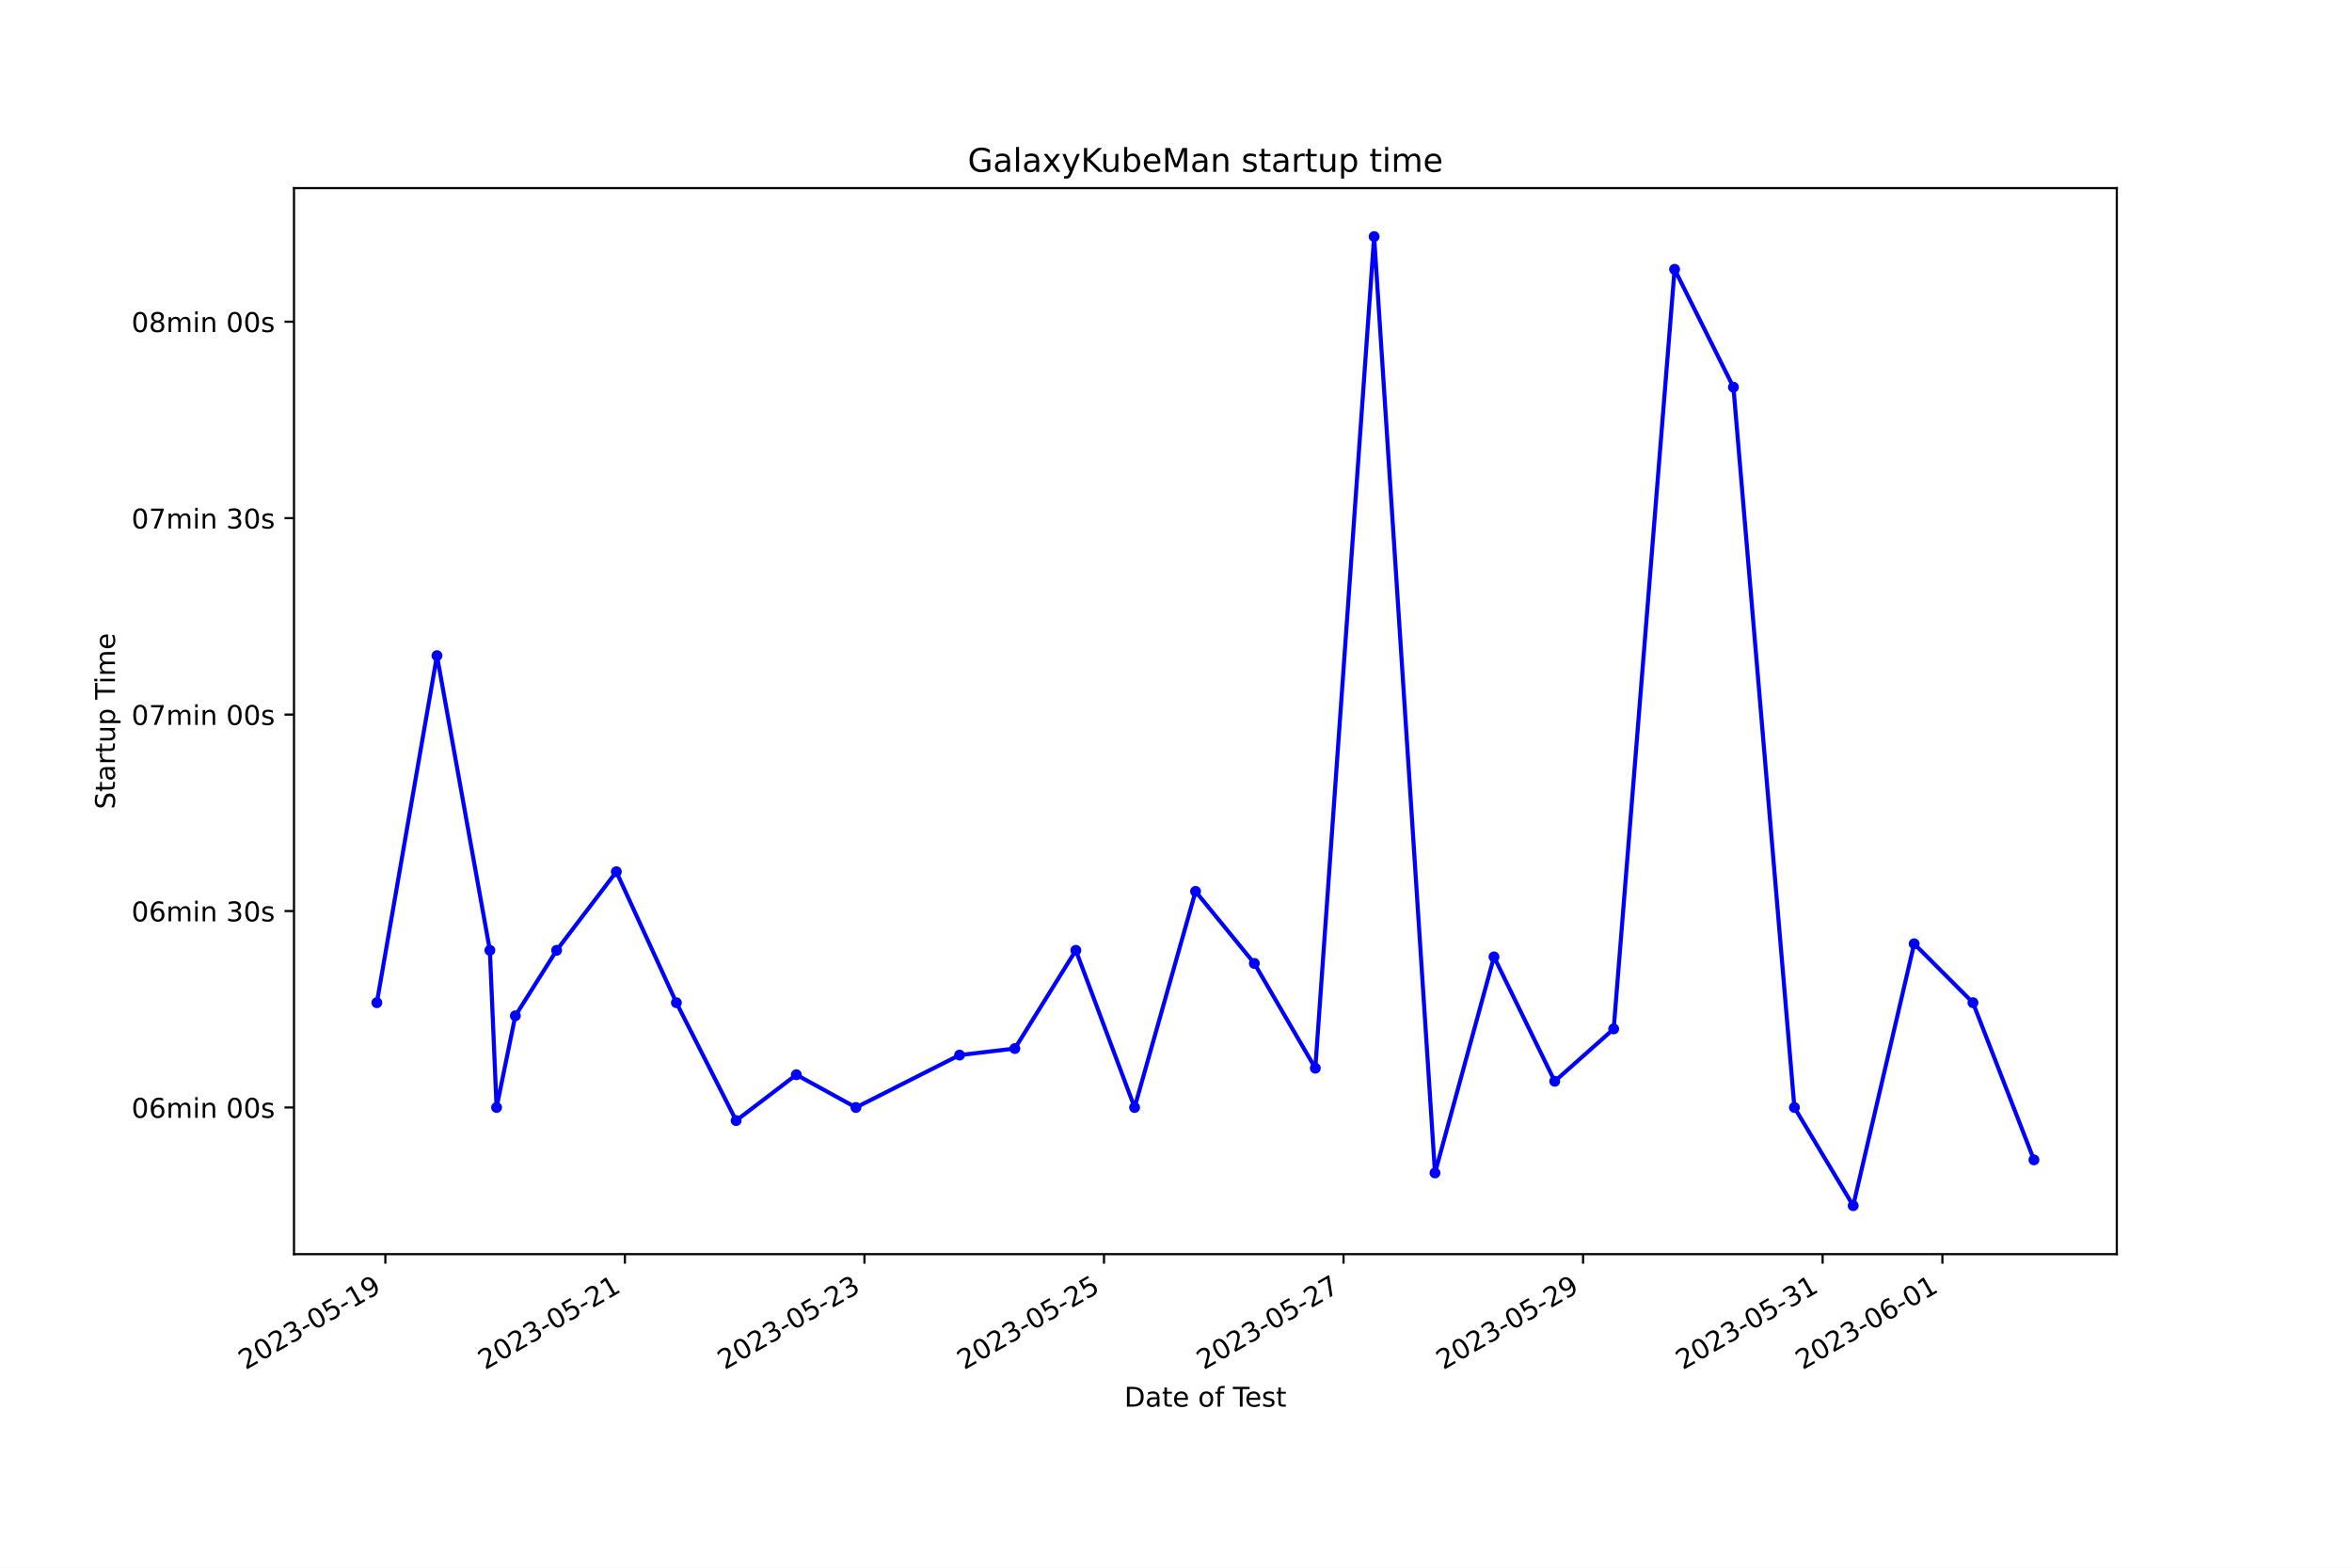
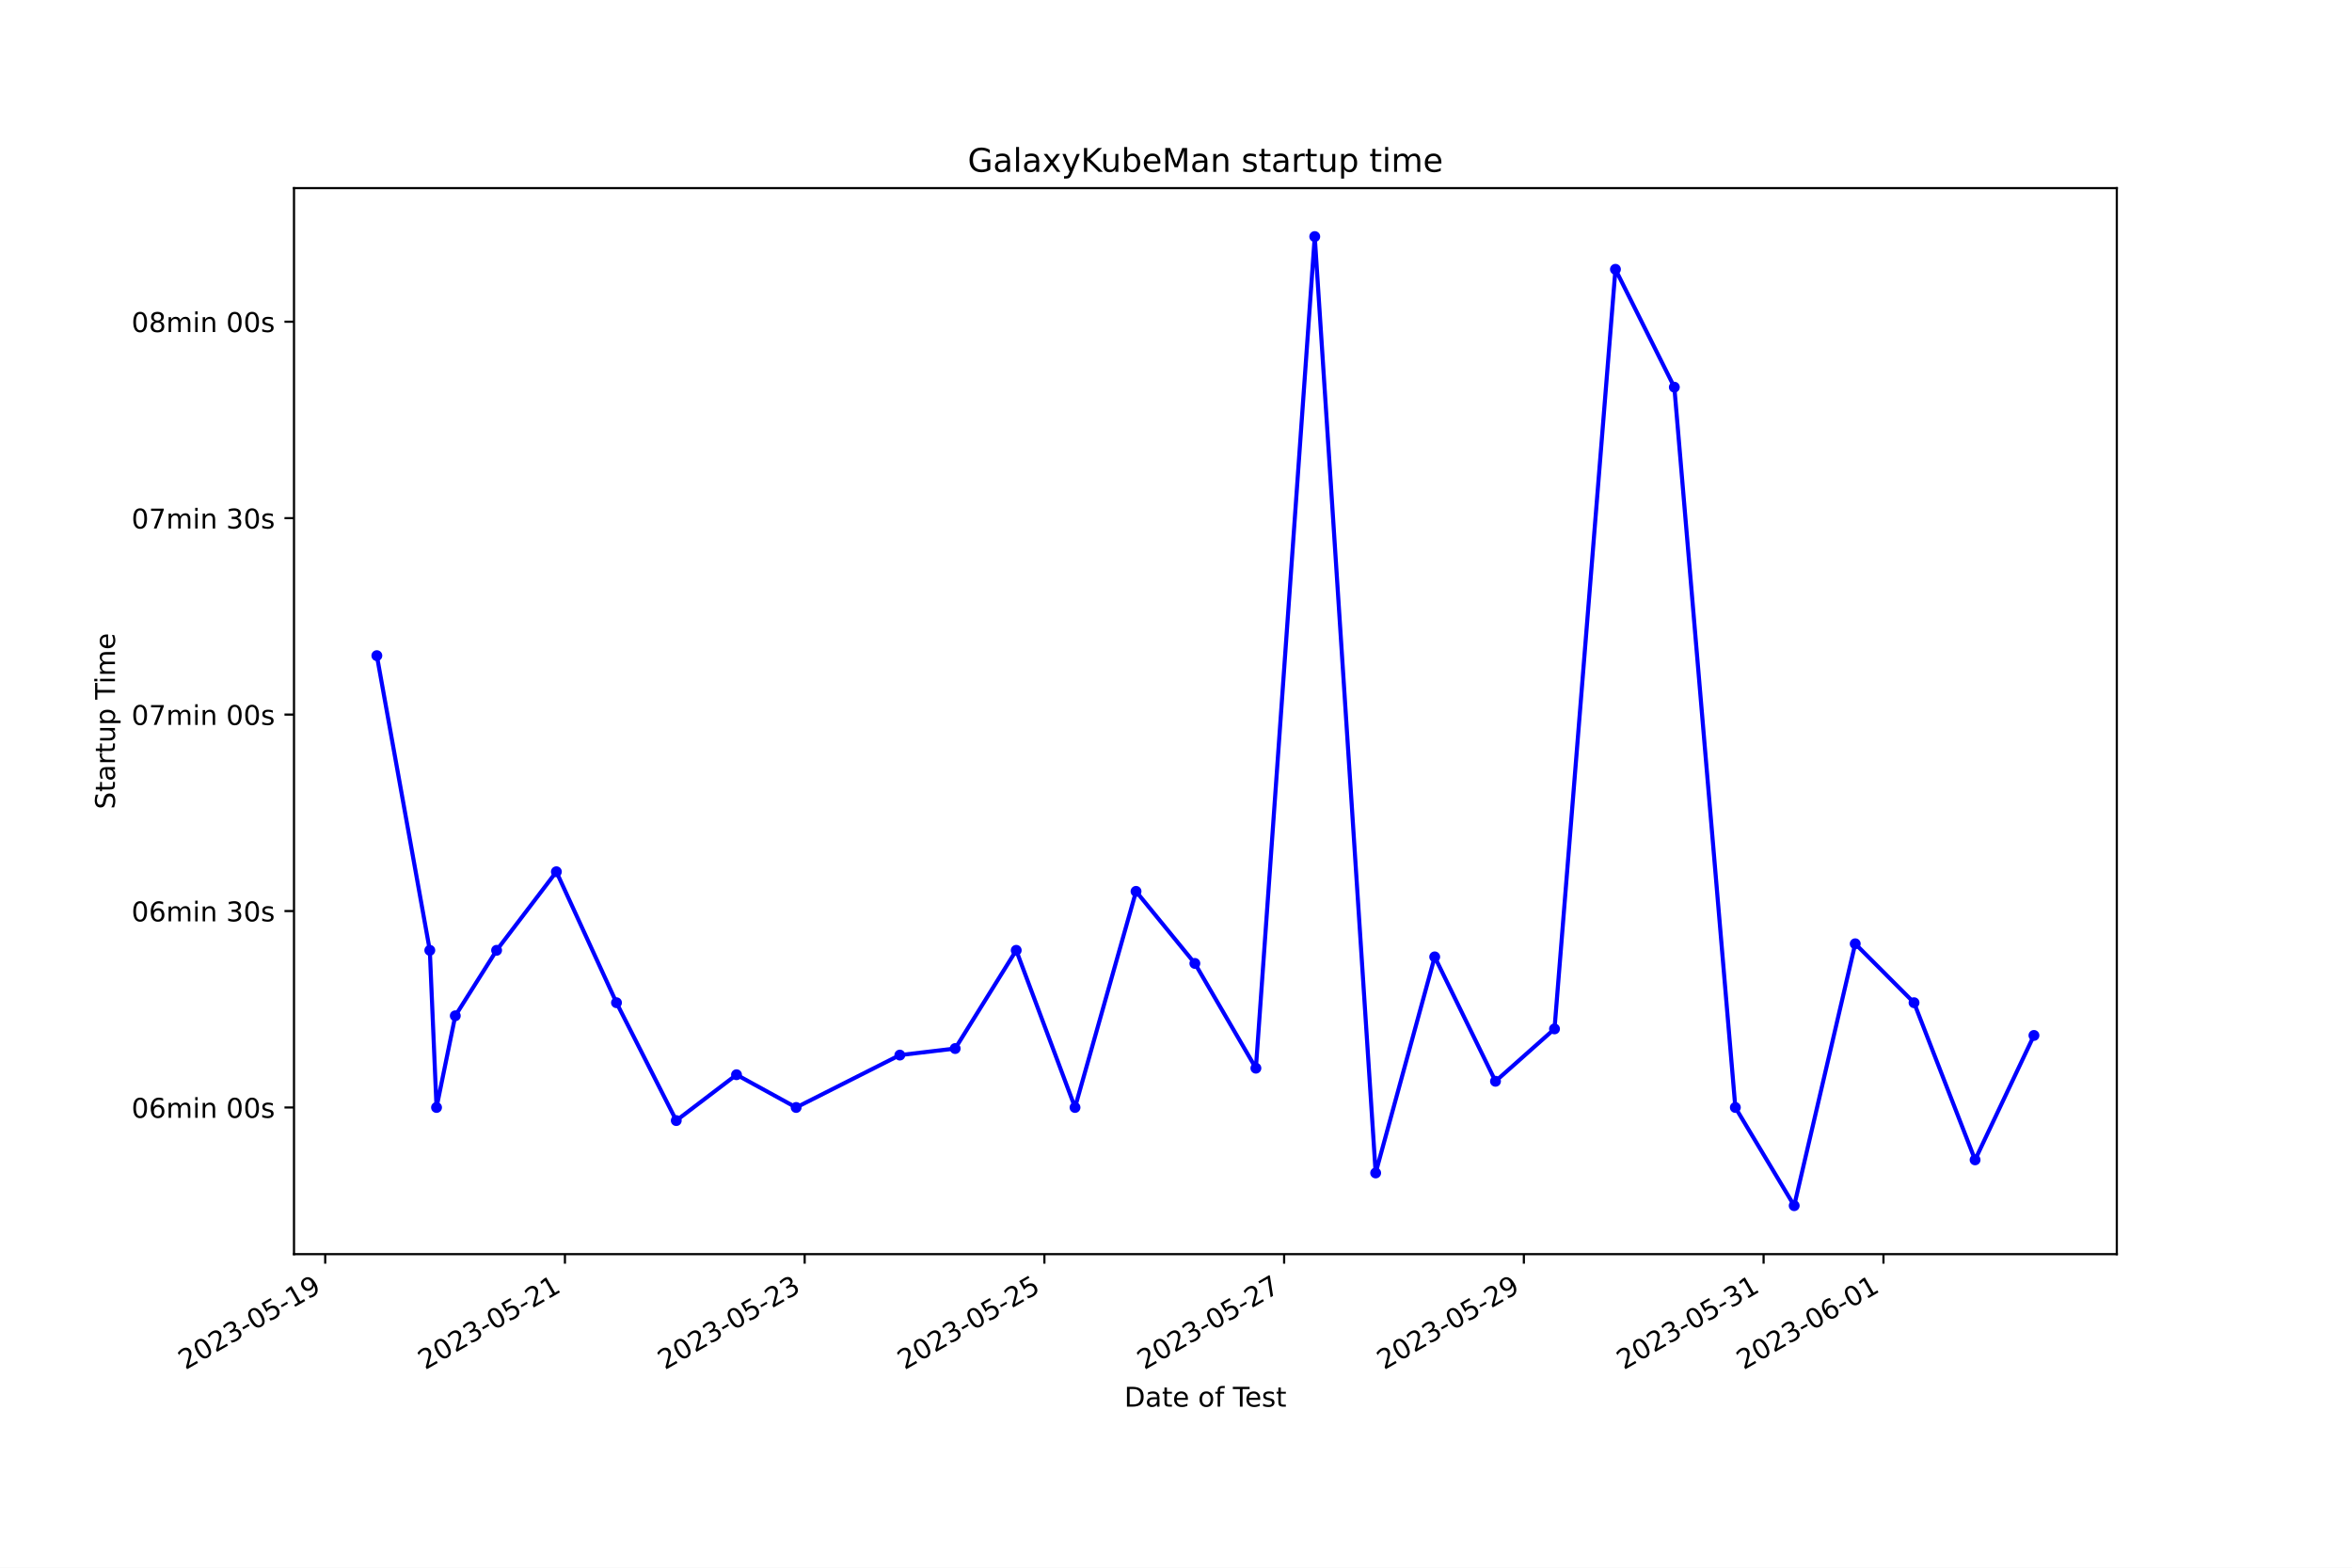
<svg xmlns="http://www.w3.org/2000/svg" xmlns:xlink="http://www.w3.org/1999/xlink" width="864pt" height="576pt" viewBox="0 0 864 576" version="1.1">
  <defs>
    <style type="text/css">*{stroke-linejoin: round; stroke-linecap: butt}</style>
  </defs>
  <g id="figure_1">
    <g id="patch_1">
      <path d="M 0 576  L 864 576  L 864 0  L 0 0  z " style="fill: #ffffff" />
    </g>
    <g id="axes_1">
      <g id="patch_2">
        <path d="M 108 460.8  L 777.6 460.8  L 777.6 69.12  L 108 69.12  z " style="fill: #ffffff" />
      </g>
      <g id="matplotlib.axis_1">
        <g id="xtick_1">
          <g id="line2d_1">
            <defs>
-               <path id="mef5f073217" d="M 0 0  L 0 3.5  " style="stroke: #000000; stroke-width: 0.8" />
+               <path id="m6704534601" d="M 0 0  L 0 3.5  " style="stroke: #000000; stroke-width: 0.8" />
            </defs>
            <g>
-               <use xlink:href="#mef5f073217" x="141.557" y="460.8" style="stroke: #000000; stroke-width: 0.8" />
+               <use xlink:href="#m6704534601" x="119.464" y="460.8" style="stroke: #000000; stroke-width: 0.8" />
            </g>
          </g>
          <g id="text_1">
-             <g transform="translate(90.18803 503.4383) rotate(-30) scale(0.1 -0.1)">
+             <g transform="translate(68.09481 503.4383) rotate(-30) scale(0.1 -0.1)">
              <defs>
                <path id="DejaVuSans-32" d="M 1228 531  L 3431 531  L 3431 0  L 469 0  L 469 531  Q 828 903 1448 1529  Q 2069 2156 2228 2338  Q 2531 2678 2651 2914  Q 2772 3150 2772 3378  Q 2772 3750 2511 3984  Q 2250 4219 1831 4219  Q 1534 4219 1204 4116  Q 875 4013 500 3803  L 500 4441  Q 881 4594 1212 4672  Q 1544 4750 1819 4750  Q 2544 4750 2975 4387  Q 3406 4025 3406 3419  Q 3406 3131 3298 2873  Q 3191 2616 2906 2266  Q 2828 2175 2409 1742  Q 1991 1309 1228 531  z " transform="scale(0.015625)" />
                <path id="DejaVuSans-30" d="M 2034 4250  Q 1547 4250 1301 3770  Q 1056 3291 1056 2328  Q 1056 1369 1301 889  Q 1547 409 2034 409  Q 2525 409 2770 889  Q 3016 1369 3016 2328  Q 3016 3291 2770 3770  Q 2525 4250 2034 4250  z M 2034 4750  Q 2819 4750 3233 4129  Q 3647 3509 3647 2328  Q 3647 1150 3233 529  Q 2819 -91 2034 -91  Q 1250 -91 836 529  Q 422 1150 422 2328  Q 422 3509 836 4129  Q 1250 4750 2034 4750  z " transform="scale(0.015625)" />
                <path id="DejaVuSans-33" d="M 2597 2516  Q 3050 2419 3304 2112  Q 3559 1806 3559 1356  Q 3559 666 3084 287  Q 2609 -91 1734 -91  Q 1441 -91 1130 -33  Q 819 25 488 141  L 488 750  Q 750 597 1062 519  Q 1375 441 1716 441  Q 2309 441 2620 675  Q 2931 909 2931 1356  Q 2931 1769 2642 2001  Q 2353 2234 1838 2234  L 1294 2234  L 1294 2753  L 1863 2753  Q 2328 2753 2575 2939  Q 2822 3125 2822 3475  Q 2822 3834 2567 4026  Q 2313 4219 1838 4219  Q 1578 4219 1281 4162  Q 984 4106 628 3988  L 628 4550  Q 988 4650 1302 4700  Q 1616 4750 1894 4750  Q 2613 4750 3031 4423  Q 3450 4097 3450 3541  Q 3450 3153 3228 2886  Q 3006 2619 2597 2516  z " transform="scale(0.015625)" />
                <path id="DejaVuSans-2d" d="M 313 2009  L 1997 2009  L 1997 1497  L 313 1497  L 313 2009  z " transform="scale(0.015625)" />
                <path id="DejaVuSans-35" d="M 691 4666  L 3169 4666  L 3169 4134  L 1269 4134  L 1269 2991  Q 1406 3038 1543 3061  Q 1681 3084 1819 3084  Q 2600 3084 3056 2656  Q 3513 2228 3513 1497  Q 3513 744 3044 326  Q 2575 -91 1722 -91  Q 1428 -91 1123 -41  Q 819 9 494 109  L 494 744  Q 775 591 1075 516  Q 1375 441 1709 441  Q 2250 441 2565 725  Q 2881 1009 2881 1497  Q 2881 1984 2565 2268  Q 2250 2553 1709 2553  Q 1456 2553 1204 2497  Q 953 2441 691 2322  L 691 4666  z " transform="scale(0.015625)" />
                <path id="DejaVuSans-31" d="M 794 531  L 1825 531  L 1825 4091  L 703 3866  L 703 4441  L 1819 4666  L 2450 4666  L 2450 531  L 3481 531  L 3481 0  L 794 0  L 794 531  z " transform="scale(0.015625)" />
                <path id="DejaVuSans-39" d="M 703 97  L 703 672  Q 941 559 1184 500  Q 1428 441 1663 441  Q 2288 441 2617 861  Q 2947 1281 2994 2138  Q 2813 1869 2534 1725  Q 2256 1581 1919 1581  Q 1219 1581 811 2004  Q 403 2428 403 3163  Q 403 3881 828 4315  Q 1253 4750 1959 4750  Q 2769 4750 3195 4129  Q 3622 3509 3622 2328  Q 3622 1225 3098 567  Q 2575 -91 1691 -91  Q 1453 -91 1209 -44  Q 966 3 703 97  z M 1959 2075  Q 2384 2075 2632 2365  Q 2881 2656 2881 3163  Q 2881 3666 2632 3958  Q 2384 4250 1959 4250  Q 1534 4250 1286 3958  Q 1038 3666 1038 3163  Q 1038 2656 1286 2365  Q 1534 2075 1959 2075  z " transform="scale(0.015625)" />
              </defs>
              <use xlink:href="#DejaVuSans-32" />
              <use xlink:href="#DejaVuSans-30" x="63.623" />
              <use xlink:href="#DejaVuSans-32" x="127.246" />
              <use xlink:href="#DejaVuSans-33" x="190.869" />
              <use xlink:href="#DejaVuSans-2d" x="254.492" />
              <use xlink:href="#DejaVuSans-30" x="290.576" />
              <use xlink:href="#DejaVuSans-35" x="354.199" />
              <use xlink:href="#DejaVuSans-2d" x="417.822" />
              <use xlink:href="#DejaVuSans-31" x="453.906" />
              <use xlink:href="#DejaVuSans-39" x="517.529" />
            </g>
          </g>
        </g>
        <g id="xtick_2">
          <g id="line2d_2">
            <g>
-               <use xlink:href="#mef5f073217" x="229.554" y="460.8" style="stroke: #000000; stroke-width: 0.8" />
+               <use xlink:href="#m6704534601" x="207.529" y="460.8" style="stroke: #000000; stroke-width: 0.8" />
            </g>
          </g>
          <g id="text_2">
-             <g transform="translate(178.1843 503.4383) rotate(-30) scale(0.1 -0.1)">
+             <g transform="translate(156.1594 503.4383) rotate(-30) scale(0.1 -0.1)">
              <use xlink:href="#DejaVuSans-32" />
              <use xlink:href="#DejaVuSans-30" x="63.623" />
              <use xlink:href="#DejaVuSans-32" x="127.246" />
              <use xlink:href="#DejaVuSans-33" x="190.869" />
              <use xlink:href="#DejaVuSans-2d" x="254.492" />
              <use xlink:href="#DejaVuSans-30" x="290.576" />
              <use xlink:href="#DejaVuSans-35" x="354.199" />
              <use xlink:href="#DejaVuSans-2d" x="417.822" />
              <use xlink:href="#DejaVuSans-32" x="453.906" />
              <use xlink:href="#DejaVuSans-31" x="517.529" />
            </g>
          </g>
        </g>
        <g id="xtick_3">
          <g id="line2d_3">
            <g>
-               <use xlink:href="#mef5f073217" x="317.55" y="460.8" style="stroke: #000000; stroke-width: 0.8" />
+               <use xlink:href="#m6704534601" x="295.593" y="460.8" style="stroke: #000000; stroke-width: 0.8" />
            </g>
          </g>
          <g id="text_3">
-             <g transform="translate(266.1805 503.4383) rotate(-30) scale(0.1 -0.1)">
+             <g transform="translate(244.2239 503.4383) rotate(-30) scale(0.1 -0.1)">
              <use xlink:href="#DejaVuSans-32" />
              <use xlink:href="#DejaVuSans-30" x="63.623" />
              <use xlink:href="#DejaVuSans-32" x="127.246" />
              <use xlink:href="#DejaVuSans-33" x="190.869" />
              <use xlink:href="#DejaVuSans-2d" x="254.492" />
              <use xlink:href="#DejaVuSans-30" x="290.576" />
              <use xlink:href="#DejaVuSans-35" x="354.199" />
              <use xlink:href="#DejaVuSans-2d" x="417.822" />
              <use xlink:href="#DejaVuSans-32" x="453.906" />
              <use xlink:href="#DejaVuSans-33" x="517.529" />
            </g>
          </g>
        </g>
        <g id="xtick_4">
          <g id="line2d_4">
            <g>
-               <use xlink:href="#mef5f073217" x="405.546" y="460.8" style="stroke: #000000; stroke-width: 0.8" />
+               <use xlink:href="#m6704534601" x="383.658" y="460.8" style="stroke: #000000; stroke-width: 0.8" />
            </g>
          </g>
          <g id="text_4">
-             <g transform="translate(354.1768 503.4383) rotate(-30) scale(0.1 -0.1)">
+             <g transform="translate(332.2884 503.4383) rotate(-30) scale(0.1 -0.1)">
              <use xlink:href="#DejaVuSans-32" />
              <use xlink:href="#DejaVuSans-30" x="63.623" />
              <use xlink:href="#DejaVuSans-32" x="127.246" />
              <use xlink:href="#DejaVuSans-33" x="190.869" />
              <use xlink:href="#DejaVuSans-2d" x="254.492" />
              <use xlink:href="#DejaVuSans-30" x="290.576" />
              <use xlink:href="#DejaVuSans-35" x="354.199" />
              <use xlink:href="#DejaVuSans-2d" x="417.822" />
              <use xlink:href="#DejaVuSans-32" x="453.906" />
              <use xlink:href="#DejaVuSans-35" x="517.529" />
            </g>
          </g>
        </g>
        <g id="xtick_5">
          <g id="line2d_5">
            <g>
-               <use xlink:href="#mef5f073217" x="493.542" y="460.8" style="stroke: #000000; stroke-width: 0.8" />
+               <use xlink:href="#m6704534601" x="471.722" y="460.8" style="stroke: #000000; stroke-width: 0.8" />
            </g>
          </g>
          <g id="text_5">
-             <g transform="translate(442.173 503.4383) rotate(-30) scale(0.1 -0.1)">
+             <g transform="translate(420.353 503.4383) rotate(-30) scale(0.1 -0.1)">
              <defs>
                <path id="DejaVuSans-37" d="M 525 4666  L 3525 4666  L 3525 4397  L 1831 0  L 1172 0  L 2766 4134  L 525 4134  L 525 4666  z " transform="scale(0.015625)" />
              </defs>
              <use xlink:href="#DejaVuSans-32" />
              <use xlink:href="#DejaVuSans-30" x="63.623" />
              <use xlink:href="#DejaVuSans-32" x="127.246" />
              <use xlink:href="#DejaVuSans-33" x="190.869" />
              <use xlink:href="#DejaVuSans-2d" x="254.492" />
              <use xlink:href="#DejaVuSans-30" x="290.576" />
              <use xlink:href="#DejaVuSans-35" x="354.199" />
              <use xlink:href="#DejaVuSans-2d" x="417.822" />
              <use xlink:href="#DejaVuSans-32" x="453.906" />
              <use xlink:href="#DejaVuSans-37" x="517.529" />
            </g>
          </g>
        </g>
        <g id="xtick_6">
          <g id="line2d_6">
            <g>
-               <use xlink:href="#mef5f073217" x="581.539" y="460.8" style="stroke: #000000; stroke-width: 0.8" />
+               <use xlink:href="#m6704534601" x="559.787" y="460.8" style="stroke: #000000; stroke-width: 0.8" />
            </g>
          </g>
          <g id="text_6">
-             <g transform="translate(530.1693 503.4383) rotate(-30) scale(0.1 -0.1)">
+             <g transform="translate(508.4175 503.4383) rotate(-30) scale(0.1 -0.1)">
              <use xlink:href="#DejaVuSans-32" />
              <use xlink:href="#DejaVuSans-30" x="63.623" />
              <use xlink:href="#DejaVuSans-32" x="127.246" />
              <use xlink:href="#DejaVuSans-33" x="190.869" />
              <use xlink:href="#DejaVuSans-2d" x="254.492" />
              <use xlink:href="#DejaVuSans-30" x="290.576" />
              <use xlink:href="#DejaVuSans-35" x="354.199" />
              <use xlink:href="#DejaVuSans-2d" x="417.822" />
              <use xlink:href="#DejaVuSans-32" x="453.906" />
              <use xlink:href="#DejaVuSans-39" x="517.529" />
            </g>
          </g>
        </g>
        <g id="xtick_7">
          <g id="line2d_7">
            <g>
-               <use xlink:href="#mef5f073217" x="669.535" y="460.8" style="stroke: #000000; stroke-width: 0.8" />
+               <use xlink:href="#m6704534601" x="647.852" y="460.8" style="stroke: #000000; stroke-width: 0.8" />
            </g>
          </g>
          <g id="text_7">
-             <g transform="translate(618.1655 503.4383) rotate(-30) scale(0.1 -0.1)">
+             <g transform="translate(596.4821 503.4383) rotate(-30) scale(0.1 -0.1)">
              <use xlink:href="#DejaVuSans-32" />
              <use xlink:href="#DejaVuSans-30" x="63.623" />
              <use xlink:href="#DejaVuSans-32" x="127.246" />
              <use xlink:href="#DejaVuSans-33" x="190.869" />
              <use xlink:href="#DejaVuSans-2d" x="254.492" />
              <use xlink:href="#DejaVuSans-30" x="290.576" />
              <use xlink:href="#DejaVuSans-35" x="354.199" />
              <use xlink:href="#DejaVuSans-2d" x="417.822" />
              <use xlink:href="#DejaVuSans-33" x="453.906" />
              <use xlink:href="#DejaVuSans-31" x="517.529" />
            </g>
          </g>
        </g>
        <g id="xtick_8">
          <g id="line2d_8">
            <g>
-               <use xlink:href="#mef5f073217" x="713.533" y="460.8" style="stroke: #000000; stroke-width: 0.8" />
+               <use xlink:href="#m6704534601" x="691.884" y="460.8" style="stroke: #000000; stroke-width: 0.8" />
            </g>
          </g>
          <g id="text_8">
-             <g transform="translate(662.1636 503.4383) rotate(-30) scale(0.1 -0.1)">
+             <g transform="translate(640.5143 503.4383) rotate(-30) scale(0.1 -0.1)">
              <defs>
                <path id="DejaVuSans-36" d="M 2113 2584  Q 1688 2584 1439 2293  Q 1191 2003 1191 1497  Q 1191 994 1439 701  Q 1688 409 2113 409  Q 2538 409 2786 701  Q 3034 994 3034 1497  Q 3034 2003 2786 2293  Q 2538 2584 2113 2584  z M 3366 4563  L 3366 3988  Q 3128 4100 2886 4159  Q 2644 4219 2406 4219  Q 1781 4219 1451 3797  Q 1122 3375 1075 2522  Q 1259 2794 1537 2939  Q 1816 3084 2150 3084  Q 2853 3084 3261 2657  Q 3669 2231 3669 1497  Q 3669 778 3244 343  Q 2819 -91 2113 -91  Q 1303 -91 875 529  Q 447 1150 447 2328  Q 447 3434 972 4092  Q 1497 4750 2381 4750  Q 2619 4750 2861 4703  Q 3103 4656 3366 4563  z " transform="scale(0.015625)" />
              </defs>
              <use xlink:href="#DejaVuSans-32" />
              <use xlink:href="#DejaVuSans-30" x="63.623" />
              <use xlink:href="#DejaVuSans-32" x="127.246" />
              <use xlink:href="#DejaVuSans-33" x="190.869" />
              <use xlink:href="#DejaVuSans-2d" x="254.492" />
              <use xlink:href="#DejaVuSans-30" x="290.576" />
              <use xlink:href="#DejaVuSans-36" x="354.199" />
              <use xlink:href="#DejaVuSans-2d" x="417.822" />
              <use xlink:href="#DejaVuSans-30" x="453.906" />
              <use xlink:href="#DejaVuSans-31" x="517.529" />
            </g>
          </g>
        </g>
        <g id="text_9">
          <g transform="translate(413.0063 516.8378) scale(0.1 -0.1)">
            <defs>
              <path id="DejaVuSans-44" d="M 1259 4147  L 1259 519  L 2022 519  Q 2988 519 3436 956  Q 3884 1394 3884 2338  Q 3884 3275 3436 3711  Q 2988 4147 2022 4147  L 1259 4147  z M 628 4666  L 1925 4666  Q 3281 4666 3915 4102  Q 4550 3538 4550 2338  Q 4550 1131 3912 565  Q 3275 0 1925 0  L 628 0  L 628 4666  z " transform="scale(0.015625)" />
              <path id="DejaVuSans-61" d="M 2194 1759  Q 1497 1759 1228 1600  Q 959 1441 959 1056  Q 959 750 1161 570  Q 1363 391 1709 391  Q 2188 391 2477 730  Q 2766 1069 2766 1631  L 2766 1759  L 2194 1759  z M 3341 1997  L 3341 0  L 2766 0  L 2766 531  Q 2569 213 2275 61  Q 1981 -91 1556 -91  Q 1019 -91 701 211  Q 384 513 384 1019  Q 384 1609 779 1909  Q 1175 2209 1959 2209  L 2766 2209  L 2766 2266  Q 2766 2663 2505 2880  Q 2244 3097 1772 3097  Q 1472 3097 1187 3025  Q 903 2953 641 2809  L 641 3341  Q 956 3463 1253 3523  Q 1550 3584 1831 3584  Q 2591 3584 2966 3190  Q 3341 2797 3341 1997  z " transform="scale(0.015625)" />
              <path id="DejaVuSans-74" d="M 1172 4494  L 1172 3500  L 2356 3500  L 2356 3053  L 1172 3053  L 1172 1153  Q 1172 725 1289 603  Q 1406 481 1766 481  L 2356 481  L 2356 0  L 1766 0  Q 1100 0 847 248  Q 594 497 594 1153  L 594 3053  L 172 3053  L 172 3500  L 594 3500  L 594 4494  L 1172 4494  z " transform="scale(0.015625)" />
              <path id="DejaVuSans-65" d="M 3597 1894  L 3597 1613  L 953 1613  Q 991 1019 1311 708  Q 1631 397 2203 397  Q 2534 397 2845 478  Q 3156 559 3463 722  L 3463 178  Q 3153 47 2828 -22  Q 2503 -91 2169 -91  Q 1331 -91 842 396  Q 353 884 353 1716  Q 353 2575 817 3079  Q 1281 3584 2069 3584  Q 2775 3584 3186 3129  Q 3597 2675 3597 1894  z M 3022 2063  Q 3016 2534 2758 2815  Q 2500 3097 2075 3097  Q 1594 3097 1305 2825  Q 1016 2553 972 2059  L 3022 2063  z " transform="scale(0.015625)" />
              <path id="DejaVuSans-20" transform="scale(0.015625)" />
              <path id="DejaVuSans-6f" d="M 1959 3097  Q 1497 3097 1228 2736  Q 959 2375 959 1747  Q 959 1119 1226 758  Q 1494 397 1959 397  Q 2419 397 2687 759  Q 2956 1122 2956 1747  Q 2956 2369 2687 2733  Q 2419 3097 1959 3097  z M 1959 3584  Q 2709 3584 3137 3096  Q 3566 2609 3566 1747  Q 3566 888 3137 398  Q 2709 -91 1959 -91  Q 1206 -91 779 398  Q 353 888 353 1747  Q 353 2609 779 3096  Q 1206 3584 1959 3584  z " transform="scale(0.015625)" />
              <path id="DejaVuSans-66" d="M 2375 4863  L 2375 4384  L 1825 4384  Q 1516 4384 1395 4259  Q 1275 4134 1275 3809  L 1275 3500  L 2222 3500  L 2222 3053  L 1275 3053  L 1275 0  L 697 0  L 697 3053  L 147 3053  L 147 3500  L 697 3500  L 697 3744  Q 697 4328 969 4595  Q 1241 4863 1831 4863  L 2375 4863  z " transform="scale(0.015625)" />
              <path id="DejaVuSans-54" d="M -19 4666  L 3928 4666  L 3928 4134  L 2272 4134  L 2272 0  L 1638 0  L 1638 4134  L -19 4134  L -19 4666  z " transform="scale(0.015625)" />
              <path id="DejaVuSans-73" d="M 2834 3397  L 2834 2853  Q 2591 2978 2328 3040  Q 2066 3103 1784 3103  Q 1356 3103 1142 2972  Q 928 2841 928 2578  Q 928 2378 1081 2264  Q 1234 2150 1697 2047  L 1894 2003  Q 2506 1872 2764 1633  Q 3022 1394 3022 966  Q 3022 478 2636 193  Q 2250 -91 1575 -91  Q 1294 -91 989 -36  Q 684 19 347 128  L 347 722  Q 666 556 975 473  Q 1284 391 1588 391  Q 1994 391 2212 530  Q 2431 669 2431 922  Q 2431 1156 2273 1281  Q 2116 1406 1581 1522  L 1381 1569  Q 847 1681 609 1914  Q 372 2147 372 2553  Q 372 3047 722 3315  Q 1072 3584 1716 3584  Q 2034 3584 2315 3537  Q 2597 3491 2834 3397  z " transform="scale(0.015625)" />
            </defs>
            <use xlink:href="#DejaVuSans-44" />
            <use xlink:href="#DejaVuSans-61" x="77.002" />
            <use xlink:href="#DejaVuSans-74" x="138.281" />
            <use xlink:href="#DejaVuSans-65" x="177.49" />
            <use xlink:href="#DejaVuSans-20" x="239.014" />
            <use xlink:href="#DejaVuSans-6f" x="270.801" />
            <use xlink:href="#DejaVuSans-66" x="331.982" />
            <use xlink:href="#DejaVuSans-20" x="367.188" />
            <use xlink:href="#DejaVuSans-54" x="398.975" />
            <use xlink:href="#DejaVuSans-65" x="443.059" />
            <use xlink:href="#DejaVuSans-73" x="504.582" />
            <use xlink:href="#DejaVuSans-74" x="556.682" />
          </g>
        </g>
      </g>
      <g id="matplotlib.axis_2">
        <g id="ytick_1">
          <g id="line2d_9">
            <defs>
-               <path id="m548258628c" d="M 0 0  L -3.5 0  " style="stroke: #000000; stroke-width: 0.8" />
+               <path id="ma82d4e0fac" d="M 0 0  L -3.5 0  " style="stroke: #000000; stroke-width: 0.8" />
            </defs>
            <g>
-               <use xlink:href="#m548258628c" x="108" y="406.908" style="stroke: #000000; stroke-width: 0.8" />
+               <use xlink:href="#ma82d4e0fac" x="108" y="406.908" style="stroke: #000000; stroke-width: 0.8" />
            </g>
          </g>
          <g id="text_10">
            <g transform="translate(48.30625 410.7071) scale(0.1 -0.1)">
              <defs>
                <path id="DejaVuSans-6d" d="M 3328 2828  Q 3544 3216 3844 3400  Q 4144 3584 4550 3584  Q 5097 3584 5394 3201  Q 5691 2819 5691 2113  L 5691 0  L 5113 0  L 5113 2094  Q 5113 2597 4934 2840  Q 4756 3084 4391 3084  Q 3944 3084 3684 2787  Q 3425 2491 3425 1978  L 3425 0  L 2847 0  L 2847 2094  Q 2847 2600 2669 2842  Q 2491 3084 2119 3084  Q 1678 3084 1418 2786  Q 1159 2488 1159 1978  L 1159 0  L 581 0  L 581 3500  L 1159 3500  L 1159 2956  Q 1356 3278 1631 3431  Q 1906 3584 2284 3584  Q 2666 3584 2933 3390  Q 3200 3197 3328 2828  z " transform="scale(0.015625)" />
                <path id="DejaVuSans-69" d="M 603 3500  L 1178 3500  L 1178 0  L 603 0  L 603 3500  z M 603 4863  L 1178 4863  L 1178 4134  L 603 4134  L 603 4863  z " transform="scale(0.015625)" />
                <path id="DejaVuSans-6e" d="M 3513 2113  L 3513 0  L 2938 0  L 2938 2094  Q 2938 2591 2744 2837  Q 2550 3084 2163 3084  Q 1697 3084 1428 2787  Q 1159 2491 1159 1978  L 1159 0  L 581 0  L 581 3500  L 1159 3500  L 1159 2956  Q 1366 3272 1645 3428  Q 1925 3584 2291 3584  Q 2894 3584 3203 3211  Q 3513 2838 3513 2113  z " transform="scale(0.015625)" />
              </defs>
              <use xlink:href="#DejaVuSans-30" />
              <use xlink:href="#DejaVuSans-36" x="63.623" />
              <use xlink:href="#DejaVuSans-6d" x="127.246" />
              <use xlink:href="#DejaVuSans-69" x="224.658" />
              <use xlink:href="#DejaVuSans-6e" x="252.441" />
              <use xlink:href="#DejaVuSans-20" x="315.82" />
              <use xlink:href="#DejaVuSans-30" x="347.607" />
              <use xlink:href="#DejaVuSans-30" x="411.23" />
              <use xlink:href="#DejaVuSans-73" x="474.854" />
            </g>
          </g>
        </g>
        <g id="ytick_2">
          <g id="line2d_10">
            <g>
-               <use xlink:href="#m548258628c" x="108" y="334.731" style="stroke: #000000; stroke-width: 0.8" />
+               <use xlink:href="#ma82d4e0fac" x="108" y="334.731" style="stroke: #000000; stroke-width: 0.8" />
            </g>
          </g>
          <g id="text_11">
            <g transform="translate(48.30625 338.5302) scale(0.1 -0.1)">
              <use xlink:href="#DejaVuSans-30" />
              <use xlink:href="#DejaVuSans-36" x="63.623" />
              <use xlink:href="#DejaVuSans-6d" x="127.246" />
              <use xlink:href="#DejaVuSans-69" x="224.658" />
              <use xlink:href="#DejaVuSans-6e" x="252.441" />
              <use xlink:href="#DejaVuSans-20" x="315.82" />
              <use xlink:href="#DejaVuSans-33" x="347.607" />
              <use xlink:href="#DejaVuSans-30" x="411.23" />
              <use xlink:href="#DejaVuSans-73" x="474.854" />
            </g>
          </g>
        </g>
        <g id="ytick_3">
          <g id="line2d_11">
            <g>
-               <use xlink:href="#m548258628c" x="108" y="262.554" style="stroke: #000000; stroke-width: 0.8" />
+               <use xlink:href="#ma82d4e0fac" x="108" y="262.554" style="stroke: #000000; stroke-width: 0.8" />
            </g>
          </g>
          <g id="text_12">
            <g transform="translate(48.30625 266.3533) scale(0.1 -0.1)">
              <use xlink:href="#DejaVuSans-30" />
              <use xlink:href="#DejaVuSans-37" x="63.623" />
              <use xlink:href="#DejaVuSans-6d" x="127.246" />
              <use xlink:href="#DejaVuSans-69" x="224.658" />
              <use xlink:href="#DejaVuSans-6e" x="252.441" />
              <use xlink:href="#DejaVuSans-20" x="315.82" />
              <use xlink:href="#DejaVuSans-30" x="347.607" />
              <use xlink:href="#DejaVuSans-30" x="411.23" />
              <use xlink:href="#DejaVuSans-73" x="474.854" />
            </g>
          </g>
        </g>
        <g id="ytick_4">
          <g id="line2d_12">
            <g>
-               <use xlink:href="#m548258628c" x="108" y="190.377" style="stroke: #000000; stroke-width: 0.8" />
+               <use xlink:href="#ma82d4e0fac" x="108" y="190.377" style="stroke: #000000; stroke-width: 0.8" />
            </g>
          </g>
          <g id="text_13">
            <g transform="translate(48.30625 194.1764) scale(0.1 -0.1)">
              <use xlink:href="#DejaVuSans-30" />
              <use xlink:href="#DejaVuSans-37" x="63.623" />
              <use xlink:href="#DejaVuSans-6d" x="127.246" />
              <use xlink:href="#DejaVuSans-69" x="224.658" />
              <use xlink:href="#DejaVuSans-6e" x="252.441" />
              <use xlink:href="#DejaVuSans-20" x="315.82" />
              <use xlink:href="#DejaVuSans-33" x="347.607" />
              <use xlink:href="#DejaVuSans-30" x="411.23" />
              <use xlink:href="#DejaVuSans-73" x="474.854" />
            </g>
          </g>
        </g>
        <g id="ytick_5">
          <g id="line2d_13">
            <g>
-               <use xlink:href="#m548258628c" x="108" y="118.2" style="stroke: #000000; stroke-width: 0.8" />
+               <use xlink:href="#ma82d4e0fac" x="108" y="118.2" style="stroke: #000000; stroke-width: 0.8" />
            </g>
          </g>
          <g id="text_14">
            <g transform="translate(48.30625 121.9995) scale(0.1 -0.1)">
              <defs>
                <path id="DejaVuSans-38" d="M 2034 2216  Q 1584 2216 1326 1975  Q 1069 1734 1069 1313  Q 1069 891 1326 650  Q 1584 409 2034 409  Q 2484 409 2743 651  Q 3003 894 3003 1313  Q 3003 1734 2745 1975  Q 2488 2216 2034 2216  z M 1403 2484  Q 997 2584 770 2862  Q 544 3141 544 3541  Q 544 4100 942 4425  Q 1341 4750 2034 4750  Q 2731 4750 3128 4425  Q 3525 4100 3525 3541  Q 3525 3141 3298 2862  Q 3072 2584 2669 2484  Q 3125 2378 3379 2068  Q 3634 1759 3634 1313  Q 3634 634 3220 271  Q 2806 -91 2034 -91  Q 1263 -91 848 271  Q 434 634 434 1313  Q 434 1759 690 2068  Q 947 2378 1403 2484  z M 1172 3481  Q 1172 3119 1398 2916  Q 1625 2713 2034 2713  Q 2441 2713 2670 2916  Q 2900 3119 2900 3481  Q 2900 3844 2670 4047  Q 2441 4250 2034 4250  Q 1625 4250 1398 4047  Q 1172 3844 1172 3481  z " transform="scale(0.015625)" />
              </defs>
              <use xlink:href="#DejaVuSans-30" />
              <use xlink:href="#DejaVuSans-38" x="63.623" />
              <use xlink:href="#DejaVuSans-6d" x="127.246" />
              <use xlink:href="#DejaVuSans-69" x="224.658" />
              <use xlink:href="#DejaVuSans-6e" x="252.441" />
              <use xlink:href="#DejaVuSans-20" x="315.82" />
              <use xlink:href="#DejaVuSans-30" x="347.607" />
              <use xlink:href="#DejaVuSans-30" x="411.23" />
              <use xlink:href="#DejaVuSans-73" x="474.854" />
            </g>
          </g>
        </g>
        <g id="text_15">
          <g transform="translate(42.22656 297.3397) rotate(-90) scale(0.1 -0.1)">
            <defs>
              <path id="DejaVuSans-53" d="M 3425 4513  L 3425 3897  Q 3066 4069 2747 4153  Q 2428 4238 2131 4238  Q 1616 4238 1336 4038  Q 1056 3838 1056 3469  Q 1056 3159 1242 3001  Q 1428 2844 1947 2747  L 2328 2669  Q 3034 2534 3370 2195  Q 3706 1856 3706 1288  Q 3706 609 3251 259  Q 2797 -91 1919 -91  Q 1588 -91 1214 -16  Q 841 59 441 206  L 441 856  Q 825 641 1194 531  Q 1563 422 1919 422  Q 2459 422 2753 634  Q 3047 847 3047 1241  Q 3047 1584 2836 1778  Q 2625 1972 2144 2069  L 1759 2144  Q 1053 2284 737 2584  Q 422 2884 422 3419  Q 422 4038 858 4394  Q 1294 4750 2059 4750  Q 2388 4750 2728 4690  Q 3069 4631 3425 4513  z " transform="scale(0.015625)" />
              <path id="DejaVuSans-72" d="M 2631 2963  Q 2534 3019 2420 3045  Q 2306 3072 2169 3072  Q 1681 3072 1420 2755  Q 1159 2438 1159 1844  L 1159 0  L 581 0  L 581 3500  L 1159 3500  L 1159 2956  Q 1341 3275 1631 3429  Q 1922 3584 2338 3584  Q 2397 3584 2469 3576  Q 2541 3569 2628 3553  L 2631 2963  z " transform="scale(0.015625)" />
              <path id="DejaVuSans-75" d="M 544 1381  L 544 3500  L 1119 3500  L 1119 1403  Q 1119 906 1312 657  Q 1506 409 1894 409  Q 2359 409 2629 706  Q 2900 1003 2900 1516  L 2900 3500  L 3475 3500  L 3475 0  L 2900 0  L 2900 538  Q 2691 219 2414 64  Q 2138 -91 1772 -91  Q 1169 -91 856 284  Q 544 659 544 1381  z M 1991 3584  L 1991 3584  z " transform="scale(0.015625)" />
              <path id="DejaVuSans-70" d="M 1159 525  L 1159 -1331  L 581 -1331  L 581 3500  L 1159 3500  L 1159 2969  Q 1341 3281 1617 3432  Q 1894 3584 2278 3584  Q 2916 3584 3314 3078  Q 3713 2572 3713 1747  Q 3713 922 3314 415  Q 2916 -91 2278 -91  Q 1894 -91 1617 61  Q 1341 213 1159 525  z M 3116 1747  Q 3116 2381 2855 2742  Q 2594 3103 2138 3103  Q 1681 3103 1420 2742  Q 1159 2381 1159 1747  Q 1159 1113 1420 752  Q 1681 391 2138 391  Q 2594 391 2855 752  Q 3116 1113 3116 1747  z " transform="scale(0.015625)" />
            </defs>
            <use xlink:href="#DejaVuSans-53" />
            <use xlink:href="#DejaVuSans-74" x="63.477" />
            <use xlink:href="#DejaVuSans-61" x="102.686" />
            <use xlink:href="#DejaVuSans-72" x="163.965" />
            <use xlink:href="#DejaVuSans-74" x="205.078" />
            <use xlink:href="#DejaVuSans-75" x="244.287" />
            <use xlink:href="#DejaVuSans-70" x="307.666" />
            <use xlink:href="#DejaVuSans-20" x="371.143" />
            <use xlink:href="#DejaVuSans-54" x="402.93" />
            <use xlink:href="#DejaVuSans-69" x="460.889" />
            <use xlink:href="#DejaVuSans-6d" x="488.672" />
            <use xlink:href="#DejaVuSans-65" x="586.084" />
          </g>
        </g>
      </g>
      <g id="line2d_14">
-         <path d="M 747.164 426.155  L 724.756 368.414  L 703.167 346.76  L 680.769 442.996  L 659.168 406.908  L 636.771 142.259  L 615.154 98.953  L 592.786 378.037  L 571.125 397.284  L 548.813 351.572  L 527.141 430.967  L 504.779 86.924  L 483.178 392.473  L 460.777 353.978  L 439.182 327.513  L 416.785 406.908  L 395.207 349.166  L 372.797 385.255  L 352.482 387.661  L 314.426 406.908  L 292.533 394.878  L 270.421 411.72  L 248.474 368.414  L 226.414 320.296  L 204.471 349.166  L 189.303 373.225  L 182.422 406.908  L 179.951 349.166  L 160.515 240.901  L 138.436 368.414  " clip-path="url(#pc127c59d62)" style="fill: none; stroke: #0000ff; stroke-width: 1.5; stroke-linecap: square" />
+         <path d="M 747.164 380.443  L 725.54 426.155  L 703.115 368.414  L 681.51 346.76  L 659.095 442.996  L 637.476 406.908  L 615.062 142.259  L 593.428 98.953  L 571.043 378.037  L 549.365 397.284  L 527.036 351.572  L 505.347 430.967  L 482.968 86.924  L 461.35 392.473  L 438.931 353.978  L 417.32 327.513  L 394.905 406.908  L 373.311 349.166  L 350.883 385.255  L 330.553 387.661  L 292.467 406.908  L 270.557 394.878  L 248.427 411.72  L 226.464 368.414  L 204.386 320.296  L 182.427 349.166  L 167.246 373.225  L 160.361 406.908  L 157.888 349.166  L 138.436 240.901  " clip-path="url(#p9cbb5e46b1)" style="fill: none; stroke: #0000ff; stroke-width: 1.5; stroke-linecap: square" />
        <defs>
-           <path id="m711a2f51f4" d="M 0 1.5  C 0.398 1.5 0.779 1.342 1.061 1.061  C 1.342 0.779 1.5 0.398 1.5 0  C 1.5 -0.398 1.342 -0.779 1.061 -1.061  C 0.779 -1.342 0.398 -1.5 0 -1.5  C -0.398 -1.5 -0.779 -1.342 -1.061 -1.061  C -1.342 -0.779 -1.5 -0.398 -1.5 0  C -1.5 0.398 -1.342 0.779 -1.061 1.061  C -0.779 1.342 -0.398 1.5 0 1.5  z " style="stroke: #0000ff" />
+           <path id="ma1cb4617d3" d="M 0 1.5  C 0.398 1.5 0.779 1.342 1.061 1.061  C 1.342 0.779 1.5 0.398 1.5 0  C 1.5 -0.398 1.342 -0.779 1.061 -1.061  C 0.779 -1.342 0.398 -1.5 0 -1.5  C -0.398 -1.5 -0.779 -1.342 -1.061 -1.061  C -1.342 -0.779 -1.5 -0.398 -1.5 0  C -1.5 0.398 -1.342 0.779 -1.061 1.061  C -0.779 1.342 -0.398 1.5 0 1.5  z " style="stroke: #0000ff" />
        </defs>
-         <g clip-path="url(#pc127c59d62)">
-           <use xlink:href="#m711a2f51f4" x="747.164" y="426.155" style="fill: #0000ff; stroke: #0000ff" />
-           <use xlink:href="#m711a2f51f4" x="724.756" y="368.414" style="fill: #0000ff; stroke: #0000ff" />
-           <use xlink:href="#m711a2f51f4" x="703.167" y="346.76" style="fill: #0000ff; stroke: #0000ff" />
-           <use xlink:href="#m711a2f51f4" x="680.769" y="442.996" style="fill: #0000ff; stroke: #0000ff" />
-           <use xlink:href="#m711a2f51f4" x="659.168" y="406.908" style="fill: #0000ff; stroke: #0000ff" />
-           <use xlink:href="#m711a2f51f4" x="636.771" y="142.259" style="fill: #0000ff; stroke: #0000ff" />
-           <use xlink:href="#m711a2f51f4" x="615.154" y="98.953" style="fill: #0000ff; stroke: #0000ff" />
-           <use xlink:href="#m711a2f51f4" x="592.786" y="378.037" style="fill: #0000ff; stroke: #0000ff" />
-           <use xlink:href="#m711a2f51f4" x="571.125" y="397.284" style="fill: #0000ff; stroke: #0000ff" />
-           <use xlink:href="#m711a2f51f4" x="548.813" y="351.572" style="fill: #0000ff; stroke: #0000ff" />
-           <use xlink:href="#m711a2f51f4" x="527.141" y="430.967" style="fill: #0000ff; stroke: #0000ff" />
-           <use xlink:href="#m711a2f51f4" x="504.779" y="86.924" style="fill: #0000ff; stroke: #0000ff" />
-           <use xlink:href="#m711a2f51f4" x="483.178" y="392.473" style="fill: #0000ff; stroke: #0000ff" />
-           <use xlink:href="#m711a2f51f4" x="460.777" y="353.978" style="fill: #0000ff; stroke: #0000ff" />
-           <use xlink:href="#m711a2f51f4" x="439.182" y="327.513" style="fill: #0000ff; stroke: #0000ff" />
-           <use xlink:href="#m711a2f51f4" x="416.785" y="406.908" style="fill: #0000ff; stroke: #0000ff" />
-           <use xlink:href="#m711a2f51f4" x="395.207" y="349.166" style="fill: #0000ff; stroke: #0000ff" />
-           <use xlink:href="#m711a2f51f4" x="372.797" y="385.255" style="fill: #0000ff; stroke: #0000ff" />
-           <use xlink:href="#m711a2f51f4" x="352.482" y="387.661" style="fill: #0000ff; stroke: #0000ff" />
-           <use xlink:href="#m711a2f51f4" x="314.426" y="406.908" style="fill: #0000ff; stroke: #0000ff" />
-           <use xlink:href="#m711a2f51f4" x="292.533" y="394.878" style="fill: #0000ff; stroke: #0000ff" />
-           <use xlink:href="#m711a2f51f4" x="270.421" y="411.72" style="fill: #0000ff; stroke: #0000ff" />
-           <use xlink:href="#m711a2f51f4" x="248.474" y="368.414" style="fill: #0000ff; stroke: #0000ff" />
-           <use xlink:href="#m711a2f51f4" x="226.414" y="320.296" style="fill: #0000ff; stroke: #0000ff" />
-           <use xlink:href="#m711a2f51f4" x="204.471" y="349.166" style="fill: #0000ff; stroke: #0000ff" />
-           <use xlink:href="#m711a2f51f4" x="189.303" y="373.225" style="fill: #0000ff; stroke: #0000ff" />
-           <use xlink:href="#m711a2f51f4" x="182.422" y="406.908" style="fill: #0000ff; stroke: #0000ff" />
-           <use xlink:href="#m711a2f51f4" x="179.951" y="349.166" style="fill: #0000ff; stroke: #0000ff" />
-           <use xlink:href="#m711a2f51f4" x="160.515" y="240.901" style="fill: #0000ff; stroke: #0000ff" />
-           <use xlink:href="#m711a2f51f4" x="138.436" y="368.414" style="fill: #0000ff; stroke: #0000ff" />
+         <g clip-path="url(#p9cbb5e46b1)">
+           <use xlink:href="#ma1cb4617d3" x="747.164" y="380.443" style="fill: #0000ff; stroke: #0000ff" />
+           <use xlink:href="#ma1cb4617d3" x="725.54" y="426.155" style="fill: #0000ff; stroke: #0000ff" />
+           <use xlink:href="#ma1cb4617d3" x="703.115" y="368.414" style="fill: #0000ff; stroke: #0000ff" />
+           <use xlink:href="#ma1cb4617d3" x="681.51" y="346.76" style="fill: #0000ff; stroke: #0000ff" />
+           <use xlink:href="#ma1cb4617d3" x="659.095" y="442.996" style="fill: #0000ff; stroke: #0000ff" />
+           <use xlink:href="#ma1cb4617d3" x="637.476" y="406.908" style="fill: #0000ff; stroke: #0000ff" />
+           <use xlink:href="#ma1cb4617d3" x="615.062" y="142.259" style="fill: #0000ff; stroke: #0000ff" />
+           <use xlink:href="#ma1cb4617d3" x="593.428" y="98.953" style="fill: #0000ff; stroke: #0000ff" />
+           <use xlink:href="#ma1cb4617d3" x="571.043" y="378.037" style="fill: #0000ff; stroke: #0000ff" />
+           <use xlink:href="#ma1cb4617d3" x="549.365" y="397.284" style="fill: #0000ff; stroke: #0000ff" />
+           <use xlink:href="#ma1cb4617d3" x="527.036" y="351.572" style="fill: #0000ff; stroke: #0000ff" />
+           <use xlink:href="#ma1cb4617d3" x="505.347" y="430.967" style="fill: #0000ff; stroke: #0000ff" />
+           <use xlink:href="#ma1cb4617d3" x="482.968" y="86.924" style="fill: #0000ff; stroke: #0000ff" />
+           <use xlink:href="#ma1cb4617d3" x="461.35" y="392.473" style="fill: #0000ff; stroke: #0000ff" />
+           <use xlink:href="#ma1cb4617d3" x="438.931" y="353.978" style="fill: #0000ff; stroke: #0000ff" />
+           <use xlink:href="#ma1cb4617d3" x="417.32" y="327.513" style="fill: #0000ff; stroke: #0000ff" />
+           <use xlink:href="#ma1cb4617d3" x="394.905" y="406.908" style="fill: #0000ff; stroke: #0000ff" />
+           <use xlink:href="#ma1cb4617d3" x="373.311" y="349.166" style="fill: #0000ff; stroke: #0000ff" />
+           <use xlink:href="#ma1cb4617d3" x="350.883" y="385.255" style="fill: #0000ff; stroke: #0000ff" />
+           <use xlink:href="#ma1cb4617d3" x="330.553" y="387.661" style="fill: #0000ff; stroke: #0000ff" />
+           <use xlink:href="#ma1cb4617d3" x="292.467" y="406.908" style="fill: #0000ff; stroke: #0000ff" />
+           <use xlink:href="#ma1cb4617d3" x="270.557" y="394.878" style="fill: #0000ff; stroke: #0000ff" />
+           <use xlink:href="#ma1cb4617d3" x="248.427" y="411.72" style="fill: #0000ff; stroke: #0000ff" />
+           <use xlink:href="#ma1cb4617d3" x="226.464" y="368.414" style="fill: #0000ff; stroke: #0000ff" />
+           <use xlink:href="#ma1cb4617d3" x="204.386" y="320.296" style="fill: #0000ff; stroke: #0000ff" />
+           <use xlink:href="#ma1cb4617d3" x="182.427" y="349.166" style="fill: #0000ff; stroke: #0000ff" />
+           <use xlink:href="#ma1cb4617d3" x="167.246" y="373.225" style="fill: #0000ff; stroke: #0000ff" />
+           <use xlink:href="#ma1cb4617d3" x="160.361" y="406.908" style="fill: #0000ff; stroke: #0000ff" />
+           <use xlink:href="#ma1cb4617d3" x="157.888" y="349.166" style="fill: #0000ff; stroke: #0000ff" />
+           <use xlink:href="#ma1cb4617d3" x="138.436" y="240.901" style="fill: #0000ff; stroke: #0000ff" />
        </g>
      </g>
      <g id="patch_3">
        <path d="M 108 460.8  L 108 69.12  " style="fill: none; stroke: #000000; stroke-width: 0.8; stroke-linejoin: miter; stroke-linecap: square" />
      </g>
      <g id="patch_4">
        <path d="M 777.6 460.8  L 777.6 69.12  " style="fill: none; stroke: #000000; stroke-width: 0.8; stroke-linejoin: miter; stroke-linecap: square" />
      </g>
      <g id="patch_5">
        <path d="M 108 460.8  L 777.6 460.8  " style="fill: none; stroke: #000000; stroke-width: 0.8; stroke-linejoin: miter; stroke-linecap: square" />
      </g>
      <g id="patch_6">
        <path d="M 108 69.12  L 777.6 69.12  " style="fill: none; stroke: #000000; stroke-width: 0.8; stroke-linejoin: miter; stroke-linecap: square" />
      </g>
      <g id="text_16">
        <g transform="translate(355.4794 63.12) scale(0.12 -0.12)">
          <defs>
            <path id="DejaVuSans-47" d="M 3809 666  L 3809 1919  L 2778 1919  L 2778 2438  L 4434 2438  L 4434 434  Q 4069 175 3628 42  Q 3188 -91 2688 -91  Q 1594 -91 976 548  Q 359 1188 359 2328  Q 359 3472 976 4111  Q 1594 4750 2688 4750  Q 3144 4750 3555 4637  Q 3966 4525 4313 4306  L 4313 3634  Q 3963 3931 3569 4081  Q 3175 4231 2741 4231  Q 1884 4231 1454 3753  Q 1025 3275 1025 2328  Q 1025 1384 1454 906  Q 1884 428 2741 428  Q 3075 428 3337 486  Q 3600 544 3809 666  z " transform="scale(0.015625)" />
            <path id="DejaVuSans-6c" d="M 603 4863  L 1178 4863  L 1178 0  L 603 0  L 603 4863  z " transform="scale(0.015625)" />
            <path id="DejaVuSans-78" d="M 3513 3500  L 2247 1797  L 3578 0  L 2900 0  L 1881 1375  L 863 0  L 184 0  L 1544 1831  L 300 3500  L 978 3500  L 1906 2253  L 2834 3500  L 3513 3500  z " transform="scale(0.015625)" />
            <path id="DejaVuSans-79" d="M 2059 -325  Q 1816 -950 1584 -1140  Q 1353 -1331 966 -1331  L 506 -1331  L 506 -850  L 844 -850  Q 1081 -850 1212 -737  Q 1344 -625 1503 -206  L 1606 56  L 191 3500  L 800 3500  L 1894 763  L 2988 3500  L 3597 3500  L 2059 -325  z " transform="scale(0.015625)" />
            <path id="DejaVuSans-4b" d="M 628 4666  L 1259 4666  L 1259 2694  L 3353 4666  L 4166 4666  L 1850 2491  L 4331 0  L 3500 0  L 1259 2247  L 1259 0  L 628 0  L 628 4666  z " transform="scale(0.015625)" />
            <path id="DejaVuSans-62" d="M 3116 1747  Q 3116 2381 2855 2742  Q 2594 3103 2138 3103  Q 1681 3103 1420 2742  Q 1159 2381 1159 1747  Q 1159 1113 1420 752  Q 1681 391 2138 391  Q 2594 391 2855 752  Q 3116 1113 3116 1747  z M 1159 2969  Q 1341 3281 1617 3432  Q 1894 3584 2278 3584  Q 2916 3584 3314 3078  Q 3713 2572 3713 1747  Q 3713 922 3314 415  Q 2916 -91 2278 -91  Q 1894 -91 1617 61  Q 1341 213 1159 525  L 1159 0  L 581 0  L 581 4863  L 1159 4863  L 1159 2969  z " transform="scale(0.015625)" />
            <path id="DejaVuSans-4d" d="M 628 4666  L 1569 4666  L 2759 1491  L 3956 4666  L 4897 4666  L 4897 0  L 4281 0  L 4281 4097  L 3078 897  L 2444 897  L 1241 4097  L 1241 0  L 628 0  L 628 4666  z " transform="scale(0.015625)" />
          </defs>
          <use xlink:href="#DejaVuSans-47" />
          <use xlink:href="#DejaVuSans-61" x="77.49" />
          <use xlink:href="#DejaVuSans-6c" x="138.77" />
          <use xlink:href="#DejaVuSans-61" x="166.553" />
          <use xlink:href="#DejaVuSans-78" x="227.832" />
          <use xlink:href="#DejaVuSans-79" x="287.012" />
          <use xlink:href="#DejaVuSans-4b" x="346.191" />
          <use xlink:href="#DejaVuSans-75" x="406.768" />
          <use xlink:href="#DejaVuSans-62" x="470.146" />
          <use xlink:href="#DejaVuSans-65" x="533.623" />
          <use xlink:href="#DejaVuSans-4d" x="595.146" />
          <use xlink:href="#DejaVuSans-61" x="681.426" />
          <use xlink:href="#DejaVuSans-6e" x="742.705" />
          <use xlink:href="#DejaVuSans-20" x="806.084" />
          <use xlink:href="#DejaVuSans-73" x="837.871" />
          <use xlink:href="#DejaVuSans-74" x="889.971" />
          <use xlink:href="#DejaVuSans-61" x="929.18" />
          <use xlink:href="#DejaVuSans-72" x="990.459" />
          <use xlink:href="#DejaVuSans-74" x="1031.572" />
          <use xlink:href="#DejaVuSans-75" x="1070.781" />
          <use xlink:href="#DejaVuSans-70" x="1134.16" />
          <use xlink:href="#DejaVuSans-20" x="1197.637" />
          <use xlink:href="#DejaVuSans-74" x="1229.424" />
          <use xlink:href="#DejaVuSans-69" x="1268.633" />
          <use xlink:href="#DejaVuSans-6d" x="1296.416" />
          <use xlink:href="#DejaVuSans-65" x="1393.828" />
        </g>
      </g>
    </g>
  </g>
  <defs>
-     <clipPath id="pc127c59d62">
+     <clipPath id="p9cbb5e46b1">
      <rect x="108" y="69.12" width="669.6" height="391.68" />
    </clipPath>
  </defs>
</svg>
